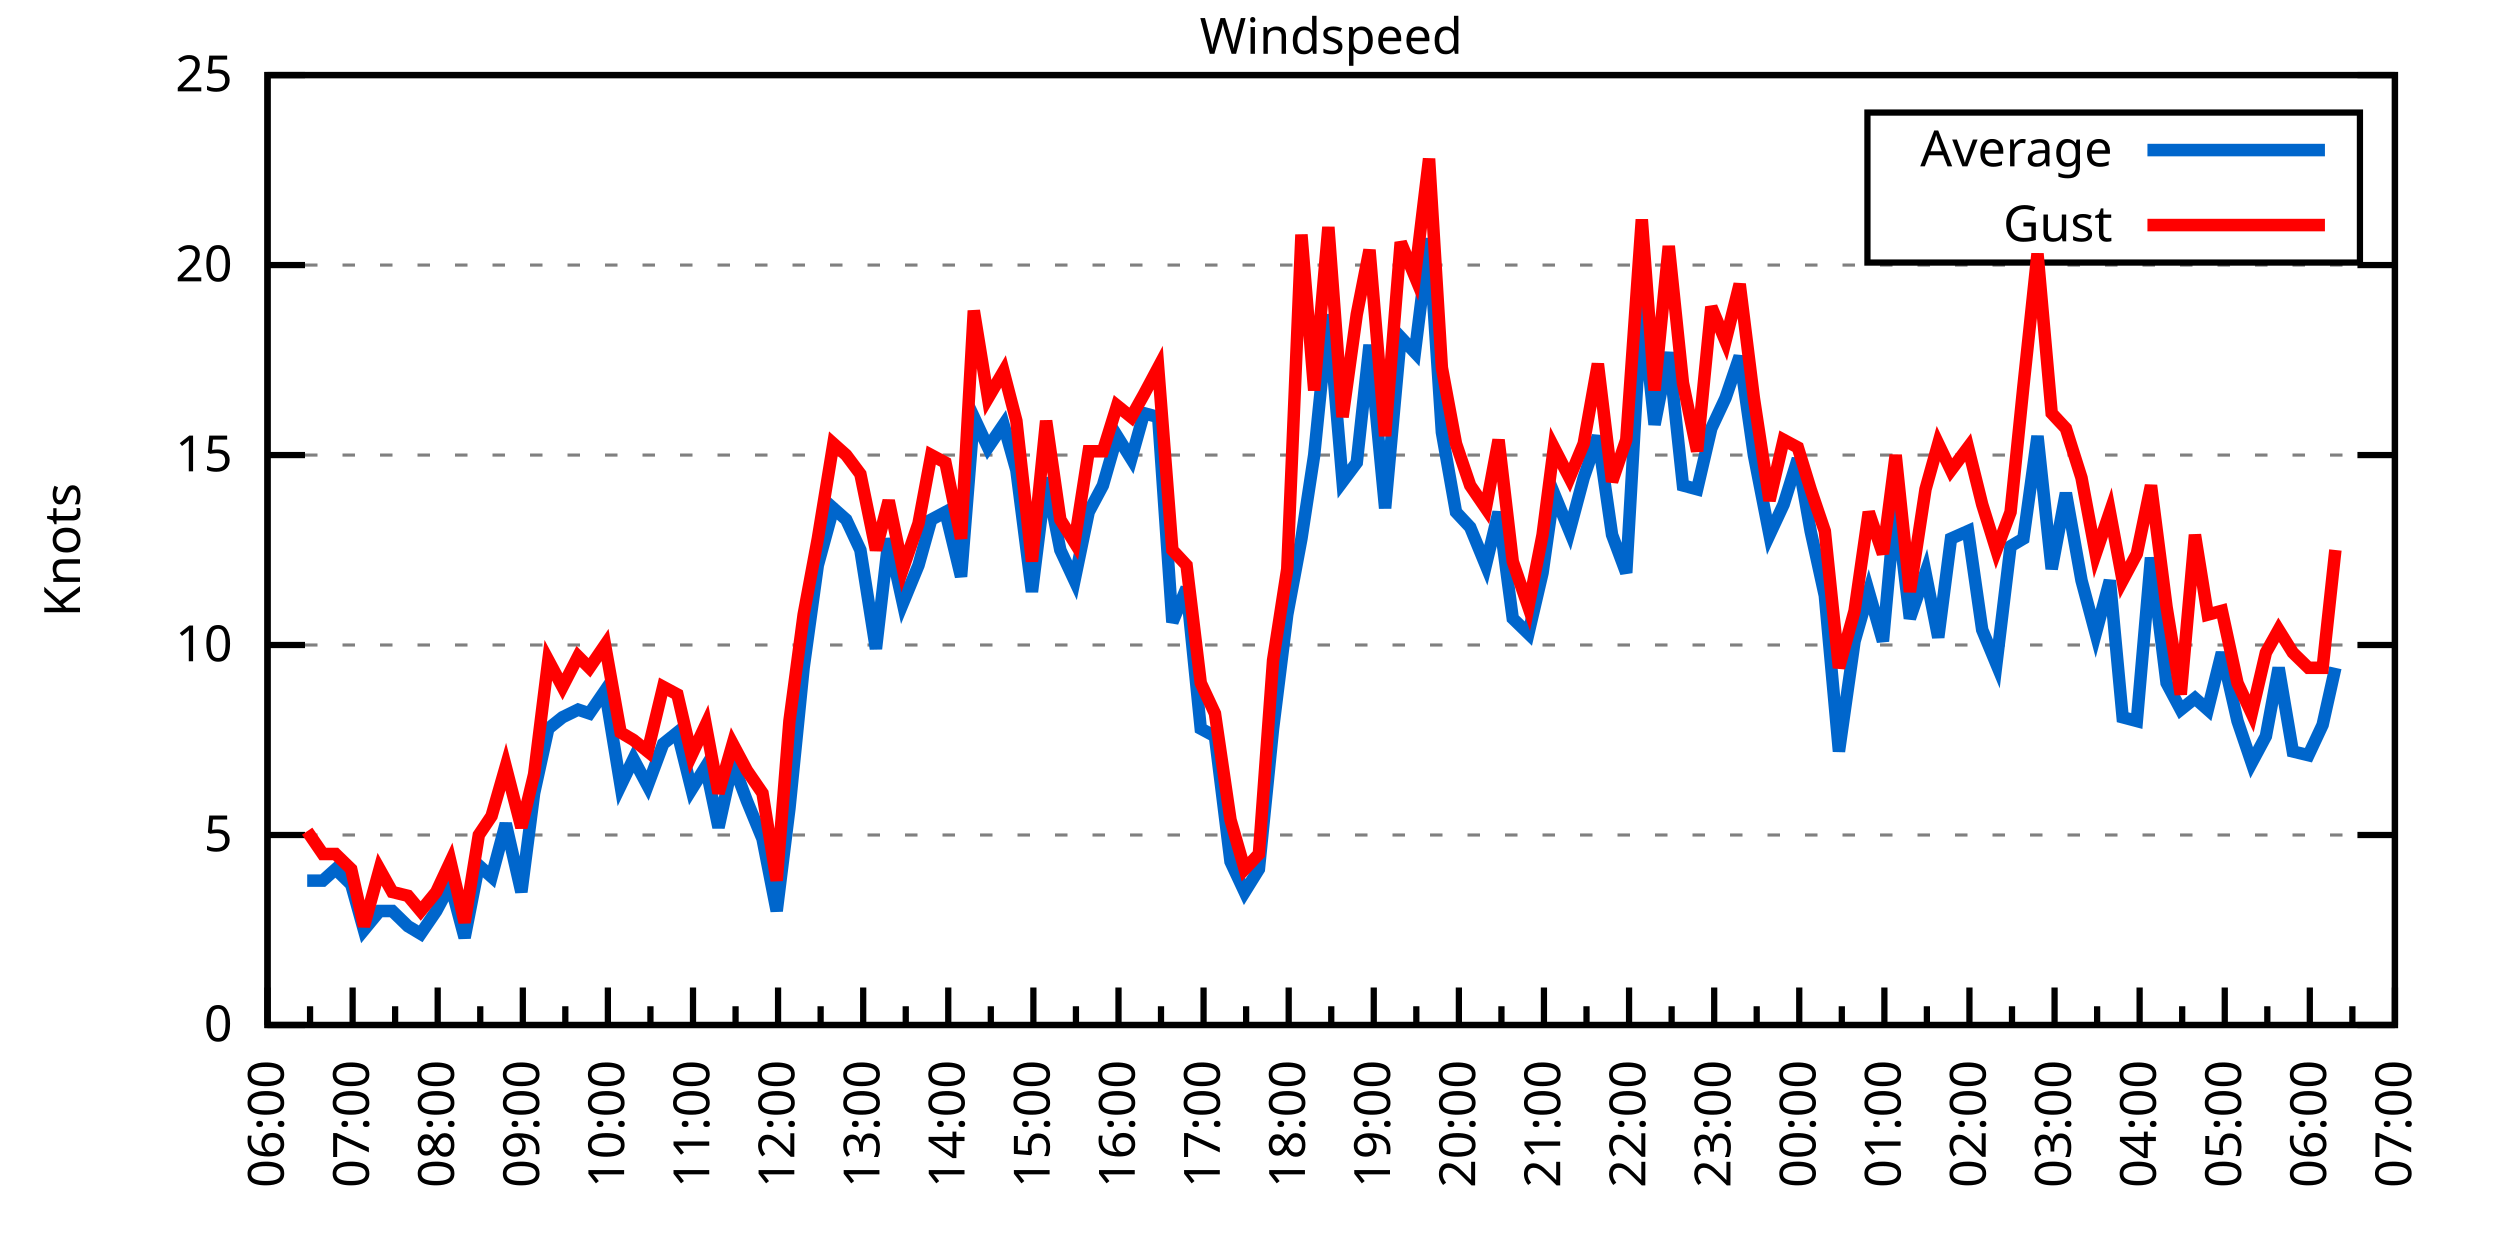
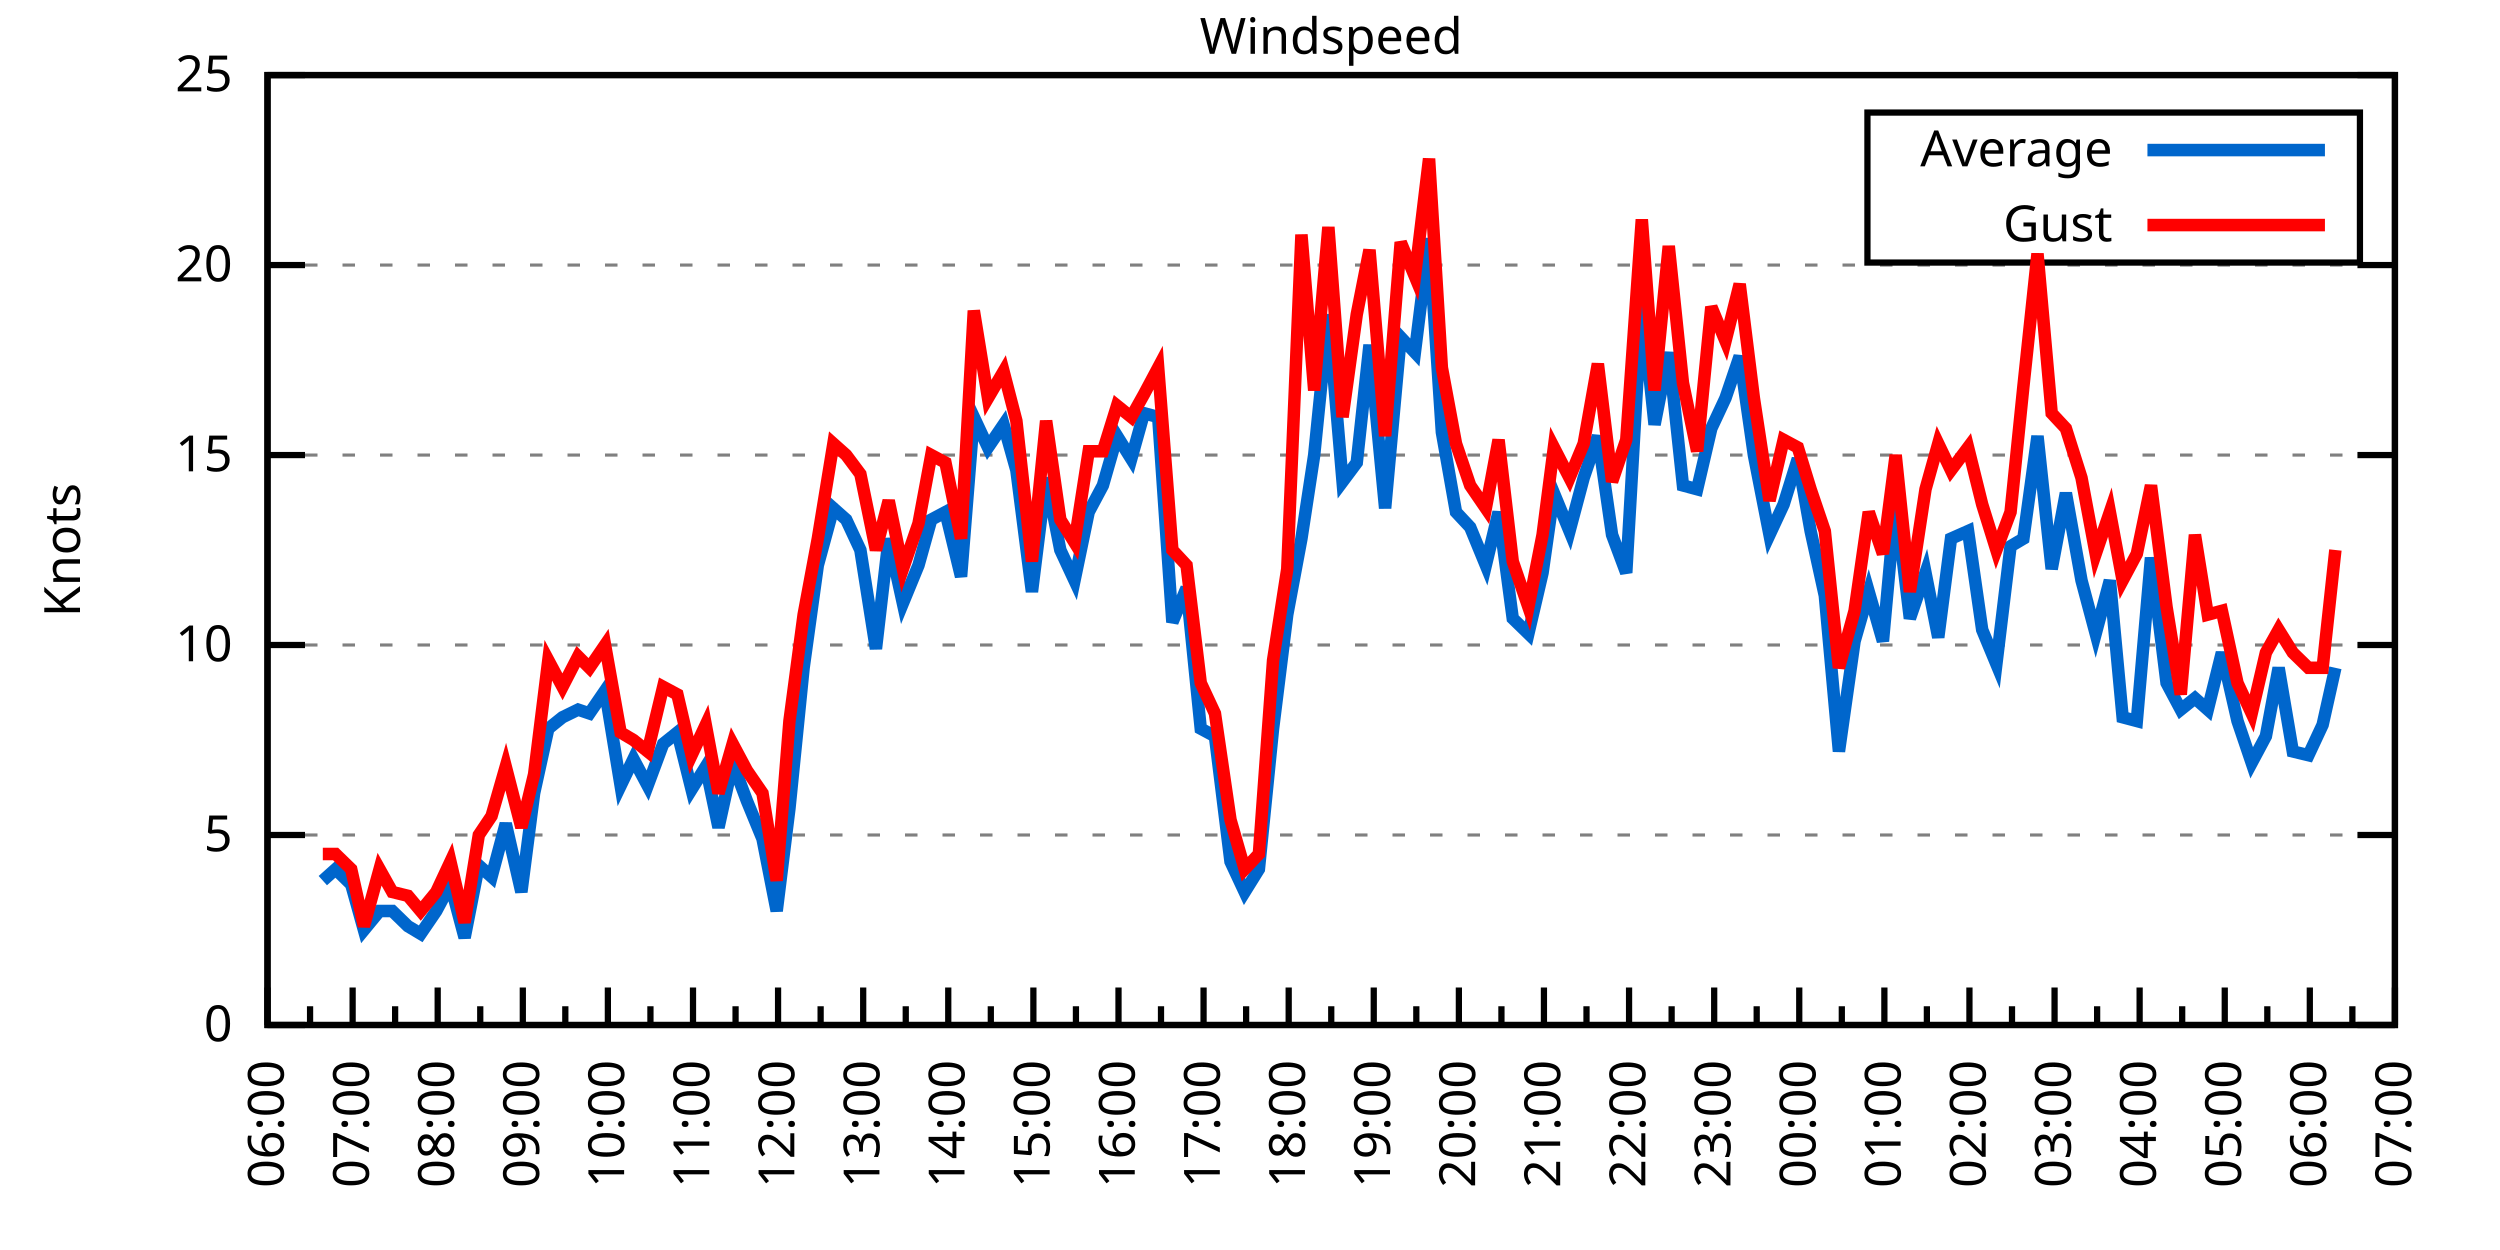
<svg xmlns="http://www.w3.org/2000/svg" xmlns:xlink="http://www.w3.org/1999/xlink" width="400" height="200" viewBox="0 0 400 200">
  <g id="gnuplot_canvas">
    <rect x="0" y="0" width="400" height="200" fill="none" />
    <defs>
      <circle id="gpDot" r="0.5" stroke-width="0.5" stroke="currentColor" />
      <path id="gpPt0" stroke-width="0.333" stroke="currentColor" d="M-1,0 h2 M0,-1 v2" />
      <path id="gpPt1" stroke-width="0.333" stroke="currentColor" d="M-1,-1 L1,1 M1,-1 L-1,1" />
      <path id="gpPt2" stroke-width="0.333" stroke="currentColor" d="M-1,0 L1,0 M0,-1 L0,1 M-1,-1 L1,1 M-1,1 L1,-1" />
      <rect id="gpPt3" stroke-width="0.333" stroke="currentColor" x="-1" y="-1" width="2" height="2" />
      <rect id="gpPt4" stroke-width="0.333" stroke="currentColor" fill="currentColor" x="-1" y="-1" width="2" height="2" />
      <circle id="gpPt5" stroke-width="0.333" stroke="currentColor" cx="0" cy="0" r="1" />
      <use xlink:href="#gpPt5" id="gpPt6" fill="currentColor" stroke="none" />
      <path id="gpPt7" stroke-width="0.333" stroke="currentColor" d="M0,-1.33 L-1.33,0.67 L1.33,0.67 z" />
      <use xlink:href="#gpPt7" id="gpPt8" fill="currentColor" stroke="none" />
      <use xlink:href="#gpPt7" id="gpPt9" stroke="currentColor" transform="rotate(180)" />
      <use xlink:href="#gpPt9" id="gpPt10" fill="currentColor" stroke="none" />
      <use xlink:href="#gpPt3" id="gpPt11" stroke="currentColor" transform="rotate(45)" />
      <use xlink:href="#gpPt11" id="gpPt12" fill="currentColor" stroke="none" />
      <path id="gpPt13" stroke-width="0.333" stroke="currentColor" d="M0,1.330 L1.265,0.411 L0.782,-1.067 L-0.782,-1.076 L-1.265,0.411 z" />
      <use xlink:href="#gpPt13" id="gpPt14" fill="currentColor" stroke="none" />
      <filter id="textbox" filterUnits="objectBoundingBox" x="0" y="0" height="1" width="1">
        <feFlood flood-color="white" flood-opacity="1" result="bgnd" />
        <feComposite in="SourceGraphic" in2="bgnd" operator="atop" />
      </filter>
      <filter id="greybox" filterUnits="objectBoundingBox" x="0" y="0" height="1" width="1">
        <feFlood flood-color="lightgrey" flood-opacity="1" result="grey" />
        <feComposite in="SourceGraphic" in2="grey" operator="atop" />
      </filter>
    </defs>
    <g fill="none" color="white" stroke="currentColor" stroke-width="1.00" stroke-linecap="butt" stroke-linejoin="miter">
</g>
    <g fill="none" color="black" stroke="currentColor" stroke-width="1.00" stroke-linecap="butt" stroke-linejoin="miter">
      <g stroke="none" shape-rendering="crispEdges">
        <polygon fill="rgb(255, 255, 255)" points="42.80,164.00 383.18,164.00 383.18,12.02 42.80,12.02 " />
      </g>
    </g>
    <g fill="none" color="black" stroke="currentColor" stroke-width="1.00" stroke-linecap="butt" stroke-linejoin="miter">
</g>
    <g fill="none" color="black" stroke="black" stroke-width="0.50" stroke-linecap="butt" stroke-linejoin="miter">
</g>
    <g fill="none" color="gray" stroke="currentColor" stroke-width="0.50" stroke-linecap="butt" stroke-linejoin="miter">
      <path stroke="gray" stroke-dasharray="2,4" class="gridline" d="M42.80,164.00 L383.19,164.00  " />
    </g>
    <g fill="none" color="gray" stroke="gray" stroke-width="1.00" stroke-linecap="butt" stroke-linejoin="miter">
</g>
    <g fill="none" color="black" stroke="currentColor" stroke-width="1.00" stroke-linecap="butt" stroke-linejoin="miter">
      <path stroke="black" d="M42.80,164.00 L48.80,164.00 M383.19,164.00 L377.19,164.00  " />
      <g transform="translate(37.20,166.60)" stroke="none" fill="black" font-family="Sans" font-size="8.00" text-anchor="end">
        <text>
          <tspan font-family="Sans"> 0</tspan>
        </text>
      </g>
    </g>
    <g fill="none" color="black" stroke="currentColor" stroke-width="1.00" stroke-linecap="butt" stroke-linejoin="miter">
</g>
    <g fill="none" color="black" stroke="black" stroke-width="0.50" stroke-linecap="butt" stroke-linejoin="miter">
</g>
    <g fill="none" color="gray" stroke="currentColor" stroke-width="0.50" stroke-linecap="butt" stroke-linejoin="miter">
      <path stroke="gray" stroke-dasharray="2,4" class="gridline" d="M42.80,133.60 L383.19,133.60  " />
    </g>
    <g fill="none" color="gray" stroke="gray" stroke-width="1.00" stroke-linecap="butt" stroke-linejoin="miter">
</g>
    <g fill="none" color="black" stroke="currentColor" stroke-width="1.00" stroke-linecap="butt" stroke-linejoin="miter">
      <path stroke="black" d="M42.80,133.60 L48.80,133.60 M383.19,133.60 L377.19,133.60  " />
      <g transform="translate(37.20,136.20)" stroke="none" fill="black" font-family="Sans" font-size="8.00" text-anchor="end">
        <text>
          <tspan font-family="Sans"> 5</tspan>
        </text>
      </g>
    </g>
    <g fill="none" color="black" stroke="currentColor" stroke-width="1.00" stroke-linecap="butt" stroke-linejoin="miter">
</g>
    <g fill="none" color="black" stroke="black" stroke-width="0.50" stroke-linecap="butt" stroke-linejoin="miter">
</g>
    <g fill="none" color="gray" stroke="currentColor" stroke-width="0.50" stroke-linecap="butt" stroke-linejoin="miter">
      <path stroke="gray" stroke-dasharray="2,4" class="gridline" d="M42.80,103.20 L383.19,103.20  " />
    </g>
    <g fill="none" color="gray" stroke="gray" stroke-width="1.00" stroke-linecap="butt" stroke-linejoin="miter">
</g>
    <g fill="none" color="black" stroke="currentColor" stroke-width="1.00" stroke-linecap="butt" stroke-linejoin="miter">
      <path stroke="black" d="M42.80,103.20 L48.80,103.20 M383.19,103.20 L377.19,103.20  " />
      <g transform="translate(37.20,105.80)" stroke="none" fill="black" font-family="Sans" font-size="8.00" text-anchor="end">
        <text>
          <tspan font-family="Sans"> 10</tspan>
        </text>
      </g>
    </g>
    <g fill="none" color="black" stroke="currentColor" stroke-width="1.00" stroke-linecap="butt" stroke-linejoin="miter">
</g>
    <g fill="none" color="black" stroke="black" stroke-width="0.50" stroke-linecap="butt" stroke-linejoin="miter">
</g>
    <g fill="none" color="gray" stroke="currentColor" stroke-width="0.50" stroke-linecap="butt" stroke-linejoin="miter">
      <path stroke="gray" stroke-dasharray="2,4" class="gridline" d="M42.80,72.81 L383.19,72.81  " />
    </g>
    <g fill="none" color="gray" stroke="gray" stroke-width="1.00" stroke-linecap="butt" stroke-linejoin="miter">
</g>
    <g fill="none" color="black" stroke="currentColor" stroke-width="1.00" stroke-linecap="butt" stroke-linejoin="miter">
      <path stroke="black" d="M42.80,72.81 L48.80,72.81 M383.19,72.81 L377.19,72.81  " />
      <g transform="translate(37.20,75.41)" stroke="none" fill="black" font-family="Sans" font-size="8.00" text-anchor="end">
        <text>
          <tspan font-family="Sans"> 15</tspan>
        </text>
      </g>
    </g>
    <g fill="none" color="black" stroke="currentColor" stroke-width="1.00" stroke-linecap="butt" stroke-linejoin="miter">
</g>
    <g fill="none" color="black" stroke="black" stroke-width="0.50" stroke-linecap="butt" stroke-linejoin="miter">
</g>
    <g fill="none" color="gray" stroke="currentColor" stroke-width="0.50" stroke-linecap="butt" stroke-linejoin="miter">
      <path stroke="gray" stroke-dasharray="2,4" class="gridline" d="M42.80,42.41 L383.19,42.41  " />
    </g>
    <g fill="none" color="gray" stroke="gray" stroke-width="1.00" stroke-linecap="butt" stroke-linejoin="miter">
</g>
    <g fill="none" color="black" stroke="currentColor" stroke-width="1.00" stroke-linecap="butt" stroke-linejoin="miter">
      <path stroke="black" d="M42.80,42.41 L48.80,42.41 M383.19,42.41 L377.19,42.41  " />
      <g transform="translate(37.20,45.01)" stroke="none" fill="black" font-family="Sans" font-size="8.00" text-anchor="end">
        <text>
          <tspan font-family="Sans"> 20</tspan>
        </text>
      </g>
    </g>
    <g fill="none" color="black" stroke="currentColor" stroke-width="1.00" stroke-linecap="butt" stroke-linejoin="miter">
</g>
    <g fill="none" color="black" stroke="black" stroke-width="0.50" stroke-linecap="butt" stroke-linejoin="miter">
</g>
    <g fill="none" color="gray" stroke="currentColor" stroke-width="0.50" stroke-linecap="butt" stroke-linejoin="miter">
      <path stroke="gray" stroke-dasharray="2,4" class="gridline" d="M42.80,12.01 L383.19,12.01  " />
    </g>
    <g fill="none" color="gray" stroke="gray" stroke-width="1.00" stroke-linecap="butt" stroke-linejoin="miter">
</g>
    <g fill="none" color="black" stroke="currentColor" stroke-width="1.00" stroke-linecap="butt" stroke-linejoin="miter">
      <path stroke="black" d="M42.80,12.01 L48.80,12.01 M383.19,12.01 L377.19,12.01  " />
      <g transform="translate(37.20,14.61)" stroke="none" fill="black" font-family="Sans" font-size="8.00" text-anchor="end">
        <text>
          <tspan font-family="Sans"> 25</tspan>
        </text>
      </g>
    </g>
    <g fill="none" color="black" stroke="currentColor" stroke-width="1.00" stroke-linecap="butt" stroke-linejoin="miter">
      <path stroke="black" d="M42.80,164.00 L42.80,158.00  " />
      <g transform="translate(45.40,169.60) rotate(270)" stroke="none" fill="black" font-family="Sans" font-size="8.00" text-anchor="end">
        <text>
          <tspan font-family="Sans">06:00</tspan>
        </text>
      </g>
    </g>
    <g fill="none" color="black" stroke="currentColor" stroke-width="1.00" stroke-linecap="butt" stroke-linejoin="miter">
      <path stroke="black" d="M49.61,164.00 L49.61,161.00 M56.42,164.00 L56.42,158.00  " />
      <g transform="translate(59.02,169.60) rotate(270)" stroke="none" fill="black" font-family="Sans" font-size="8.00" text-anchor="end">
        <text>
          <tspan font-family="Sans">07:00</tspan>
        </text>
      </g>
    </g>
    <g fill="none" color="black" stroke="currentColor" stroke-width="1.00" stroke-linecap="butt" stroke-linejoin="miter">
      <path stroke="black" d="M63.22,164.00 L63.22,161.00 M70.03,164.00 L70.03,158.00  " />
      <g transform="translate(72.63,169.60) rotate(270)" stroke="none" fill="black" font-family="Sans" font-size="8.00" text-anchor="end">
        <text>
          <tspan font-family="Sans">08:00</tspan>
        </text>
      </g>
    </g>
    <g fill="none" color="black" stroke="currentColor" stroke-width="1.00" stroke-linecap="butt" stroke-linejoin="miter">
      <path stroke="black" d="M76.84,164.00 L76.84,161.00 M83.65,164.00 L83.65,158.00  " />
      <g transform="translate(86.25,169.60) rotate(270)" stroke="none" fill="black" font-family="Sans" font-size="8.00" text-anchor="end">
        <text>
          <tspan font-family="Sans">09:00</tspan>
        </text>
      </g>
    </g>
    <g fill="none" color="black" stroke="currentColor" stroke-width="1.00" stroke-linecap="butt" stroke-linejoin="miter">
      <path stroke="black" d="M90.45,164.00 L90.45,161.00 M97.26,164.00 L97.26,158.00  " />
      <g transform="translate(99.86,169.60) rotate(270)" stroke="none" fill="black" font-family="Sans" font-size="8.00" text-anchor="end">
        <text>
          <tspan font-family="Sans">10:00</tspan>
        </text>
      </g>
    </g>
    <g fill="none" color="black" stroke="currentColor" stroke-width="1.00" stroke-linecap="butt" stroke-linejoin="miter">
      <path stroke="black" d="M104.07,164.00 L104.07,161.00 M110.88,164.00 L110.88,158.00  " />
      <g transform="translate(113.48,169.60) rotate(270)" stroke="none" fill="black" font-family="Sans" font-size="8.00" text-anchor="end">
        <text>
          <tspan font-family="Sans">11:00</tspan>
        </text>
      </g>
    </g>
    <g fill="none" color="black" stroke="currentColor" stroke-width="1.00" stroke-linecap="butt" stroke-linejoin="miter">
      <path stroke="black" d="M117.69,164.00 L117.69,161.00 M124.49,164.00 L124.49,158.00  " />
      <g transform="translate(127.09,169.60) rotate(270)" stroke="none" fill="black" font-family="Sans" font-size="8.00" text-anchor="end">
        <text>
          <tspan font-family="Sans">12:00</tspan>
        </text>
      </g>
    </g>
    <g fill="none" color="black" stroke="currentColor" stroke-width="1.00" stroke-linecap="butt" stroke-linejoin="miter">
      <path stroke="black" d="M131.30,164.00 L131.30,161.00 M138.11,164.00 L138.11,158.00  " />
      <g transform="translate(140.71,169.60) rotate(270)" stroke="none" fill="black" font-family="Sans" font-size="8.00" text-anchor="end">
        <text>
          <tspan font-family="Sans">13:00</tspan>
        </text>
      </g>
    </g>
    <g fill="none" color="black" stroke="currentColor" stroke-width="1.00" stroke-linecap="butt" stroke-linejoin="miter">
      <path stroke="black" d="M144.92,164.00 L144.92,161.00 M151.72,164.00 L151.72,158.00  " />
      <g transform="translate(154.32,169.60) rotate(270)" stroke="none" fill="black" font-family="Sans" font-size="8.00" text-anchor="end">
        <text>
          <tspan font-family="Sans">14:00</tspan>
        </text>
      </g>
    </g>
    <g fill="none" color="black" stroke="currentColor" stroke-width="1.00" stroke-linecap="butt" stroke-linejoin="miter">
      <path stroke="black" d="M158.53,164.00 L158.53,161.00 M165.34,164.00 L165.34,158.00  " />
      <g transform="translate(167.94,169.60) rotate(270)" stroke="none" fill="black" font-family="Sans" font-size="8.00" text-anchor="end">
        <text>
          <tspan font-family="Sans">15:00</tspan>
        </text>
      </g>
    </g>
    <g fill="none" color="black" stroke="currentColor" stroke-width="1.00" stroke-linecap="butt" stroke-linejoin="miter">
      <path stroke="black" d="M172.15,164.00 L172.15,161.00 M178.96,164.00 L178.96,158.00  " />
      <g transform="translate(181.56,169.60) rotate(270)" stroke="none" fill="black" font-family="Sans" font-size="8.00" text-anchor="end">
        <text>
          <tspan font-family="Sans">16:00</tspan>
        </text>
      </g>
    </g>
    <g fill="none" color="black" stroke="currentColor" stroke-width="1.00" stroke-linecap="butt" stroke-linejoin="miter">
      <path stroke="black" d="M185.76,164.00 L185.76,161.00 M192.57,164.00 L192.57,158.00  " />
      <g transform="translate(195.17,169.60) rotate(270)" stroke="none" fill="black" font-family="Sans" font-size="8.00" text-anchor="end">
        <text>
          <tspan font-family="Sans">17:00</tspan>
        </text>
      </g>
    </g>
    <g fill="none" color="black" stroke="currentColor" stroke-width="1.00" stroke-linecap="butt" stroke-linejoin="miter">
      <path stroke="black" d="M199.38,164.00 L199.38,161.00 M206.19,164.00 L206.19,158.00  " />
      <g transform="translate(208.79,169.60) rotate(270)" stroke="none" fill="black" font-family="Sans" font-size="8.00" text-anchor="end">
        <text>
          <tspan font-family="Sans">18:00</tspan>
        </text>
      </g>
    </g>
    <g fill="none" color="black" stroke="currentColor" stroke-width="1.00" stroke-linecap="butt" stroke-linejoin="miter">
      <path stroke="black" d="M213.00,164.00 L213.00,161.00 M219.80,164.00 L219.80,158.00  " />
      <g transform="translate(222.40,169.60) rotate(270)" stroke="none" fill="black" font-family="Sans" font-size="8.00" text-anchor="end">
        <text>
          <tspan font-family="Sans">19:00</tspan>
        </text>
      </g>
    </g>
    <g fill="none" color="black" stroke="currentColor" stroke-width="1.00" stroke-linecap="butt" stroke-linejoin="miter">
      <path stroke="black" d="M226.61,164.00 L226.61,161.00 M233.42,164.00 L233.42,158.00  " />
      <g transform="translate(236.02,169.60) rotate(270)" stroke="none" fill="black" font-family="Sans" font-size="8.00" text-anchor="end">
        <text>
          <tspan font-family="Sans">20:00</tspan>
        </text>
      </g>
    </g>
    <g fill="none" color="black" stroke="currentColor" stroke-width="1.00" stroke-linecap="butt" stroke-linejoin="miter">
      <path stroke="black" d="M240.23,164.00 L240.23,161.00 M247.03,164.00 L247.03,158.00  " />
      <g transform="translate(249.63,169.60) rotate(270)" stroke="none" fill="black" font-family="Sans" font-size="8.00" text-anchor="end">
        <text>
          <tspan font-family="Sans">21:00</tspan>
        </text>
      </g>
    </g>
    <g fill="none" color="black" stroke="currentColor" stroke-width="1.00" stroke-linecap="butt" stroke-linejoin="miter">
      <path stroke="black" d="M253.84,164.00 L253.84,161.00 M260.65,164.00 L260.65,158.00  " />
      <g transform="translate(263.25,169.60) rotate(270)" stroke="none" fill="black" font-family="Sans" font-size="8.00" text-anchor="end">
        <text>
          <tspan font-family="Sans">22:00</tspan>
        </text>
      </g>
    </g>
    <g fill="none" color="black" stroke="currentColor" stroke-width="1.00" stroke-linecap="butt" stroke-linejoin="miter">
      <path stroke="black" d="M267.46,164.00 L267.46,161.00 M274.27,164.00 L274.27,158.00  " />
      <g transform="translate(276.87,169.60) rotate(270)" stroke="none" fill="black" font-family="Sans" font-size="8.00" text-anchor="end">
        <text>
          <tspan font-family="Sans">23:00</tspan>
        </text>
      </g>
    </g>
    <g fill="none" color="black" stroke="currentColor" stroke-width="1.00" stroke-linecap="butt" stroke-linejoin="miter">
      <path stroke="black" d="M281.07,164.00 L281.07,161.00 M287.88,164.00 L287.88,158.00  " />
      <g transform="translate(290.48,169.60) rotate(270)" stroke="none" fill="black" font-family="Sans" font-size="8.00" text-anchor="end">
        <text>
          <tspan font-family="Sans">00:00</tspan>
        </text>
      </g>
    </g>
    <g fill="none" color="black" stroke="currentColor" stroke-width="1.00" stroke-linecap="butt" stroke-linejoin="miter">
      <path stroke="black" d="M294.69,164.00 L294.69,161.00 M301.50,164.00 L301.50,158.00  " />
      <g transform="translate(304.10,169.60) rotate(270)" stroke="none" fill="black" font-family="Sans" font-size="8.00" text-anchor="end">
        <text>
          <tspan font-family="Sans">01:00</tspan>
        </text>
      </g>
    </g>
    <g fill="none" color="black" stroke="currentColor" stroke-width="1.00" stroke-linecap="butt" stroke-linejoin="miter">
      <path stroke="black" d="M308.30,164.00 L308.30,161.00 M315.11,164.00 L315.11,158.00  " />
      <g transform="translate(317.71,169.60) rotate(270)" stroke="none" fill="black" font-family="Sans" font-size="8.00" text-anchor="end">
        <text>
          <tspan font-family="Sans">02:00</tspan>
        </text>
      </g>
    </g>
    <g fill="none" color="black" stroke="currentColor" stroke-width="1.00" stroke-linecap="butt" stroke-linejoin="miter">
      <path stroke="black" d="M321.92,164.00 L321.92,161.00 M328.73,164.00 L328.73,158.00  " />
      <g transform="translate(331.33,169.60) rotate(270)" stroke="none" fill="black" font-family="Sans" font-size="8.00" text-anchor="end">
        <text>
          <tspan font-family="Sans">03:00</tspan>
        </text>
      </g>
    </g>
    <g fill="none" color="black" stroke="currentColor" stroke-width="1.00" stroke-linecap="butt" stroke-linejoin="miter">
      <path stroke="black" d="M335.54,164.00 L335.54,161.00 M342.34,164.00 L342.34,158.00  " />
      <g transform="translate(344.94,169.60) rotate(270)" stroke="none" fill="black" font-family="Sans" font-size="8.00" text-anchor="end">
        <text>
          <tspan font-family="Sans">04:00</tspan>
        </text>
      </g>
    </g>
    <g fill="none" color="black" stroke="currentColor" stroke-width="1.00" stroke-linecap="butt" stroke-linejoin="miter">
      <path stroke="black" d="M349.15,164.00 L349.15,161.00 M355.96,164.00 L355.96,158.00  " />
      <g transform="translate(358.56,169.60) rotate(270)" stroke="none" fill="black" font-family="Sans" font-size="8.00" text-anchor="end">
        <text>
          <tspan font-family="Sans">05:00</tspan>
        </text>
      </g>
    </g>
    <g fill="none" color="black" stroke="currentColor" stroke-width="1.00" stroke-linecap="butt" stroke-linejoin="miter">
      <path stroke="black" d="M362.77,164.00 L362.77,161.00 M369.57,164.00 L369.57,158.00  " />
      <g transform="translate(372.17,169.60) rotate(270)" stroke="none" fill="black" font-family="Sans" font-size="8.00" text-anchor="end">
        <text>
          <tspan font-family="Sans">06:00</tspan>
        </text>
      </g>
    </g>
    <g fill="none" color="black" stroke="currentColor" stroke-width="1.00" stroke-linecap="butt" stroke-linejoin="miter">
      <path stroke="black" d="M376.38,164.00 L376.38,161.00 M383.19,164.00 L383.19,158.00  " />
      <g transform="translate(385.79,169.60) rotate(270)" stroke="none" fill="black" font-family="Sans" font-size="8.00" text-anchor="end">
        <text>
          <tspan font-family="Sans">07:00</tspan>
        </text>
      </g>
    </g>
    <g fill="none" color="black" stroke="currentColor" stroke-width="1.00" stroke-linecap="butt" stroke-linejoin="miter">
</g>
    <g fill="none" color="black" stroke="currentColor" stroke-width="1.00" stroke-linecap="butt" stroke-linejoin="miter">
      <path stroke="black" d="M42.80,12.01 L42.80,164.00 L383.19,164.00 L383.19,12.01 L42.80,12.01 Z  " />
    </g>
    <g fill="none" color="black" stroke="currentColor" stroke-width="1.00" stroke-linecap="butt" stroke-linejoin="miter">
      <g transform="translate(12.80,88.01) rotate(270)" stroke="none" fill="black" font-family="Sans" font-size="8.00" text-anchor="middle">
        <text>
          <tspan font-family="Sans">Knots</tspan>
        </text>
      </g>
    </g>
    <g fill="none" color="black" stroke="currentColor" stroke-width="1.00" stroke-linecap="butt" stroke-linejoin="miter">
</g>
    <g fill="none" color="black" stroke="currentColor" stroke-width="1.00" stroke-linecap="butt" stroke-linejoin="miter">
      <path stroke="black" d="M298.79,42.01 L298.79,18.01 L377.59,18.01 L377.59,42.01 L298.79,42.01 Z  " />
    </g>
    <g id="Windspeed_plot_1">
      <g fill="none" color="white" stroke="black" stroke-width="2.00" stroke-linecap="butt" stroke-linejoin="miter">
</g>
      <g fill="none" color="black" stroke="currentColor" stroke-width="2.00" stroke-linecap="butt" stroke-linejoin="miter">
        <g transform="translate(337.99,26.61)" stroke="none" fill="black" font-family="Sans" font-size="8.00" text-anchor="end">
          <text>
            <tspan font-family="Sans">Average</tspan>
          </text>
        </g>
      </g>
      <g fill="none" color="black" stroke="currentColor" stroke-width="2.00" stroke-linecap="butt" stroke-linejoin="miter">
-         <path stroke="rgb(  0, 102, 204)" d="M343.59,24.01 L371.99,24.01 M49.15,140.90 L51.65,140.90 L53.69,139.07 L56.19,141.51 L58.23,148.80 L60.73,145.76   L62.77,145.76 L65.27,148.19 L67.31,149.41 L69.80,145.76 L72.07,141.51 L74.34,150.02 L76.61,138.47 L78.65,140.29   L80.92,131.78 L83.42,142.72 L85.46,126.91 L87.73,116.58 L90.00,114.76 L92.50,113.54 L94.31,114.15 L96.81,110.50   L99.30,125.70 L101.35,121.44 L103.62,125.70 L106.11,119.01 L108.38,117.19 L110.65,126.31 L112.92,122.66 L114.96,132.39   L117.23,122.05 L119.50,128.13 L122.00,134.21 L124.27,145.76 L126.31,129.35 L128.58,106.85 L130.85,90.44 L133.34,81.32   L135.39,83.14 L137.66,88.00 L140.15,103.81 L142.19,86.18 L144.46,96.52 L146.96,90.44 L149.00,83.14 L151.27,81.93   L153.77,92.26 L155.81,66.73 L158.08,71.59 L160.57,67.94 L162.62,75.24 L165.11,94.69 L167.38,76.45 L169.65,88.00   L171.92,92.87 L174.19,81.93 L176.46,77.67 L178.73,69.77 L181.00,73.41 L183.04,66.12 L185.31,66.73 L187.58,99.56   L189.85,94.08 L192.12,116.58 L194.39,117.80 L196.88,137.86 L199.15,142.72 L201.42,139.07 L203.69,116.58 L205.96,98.34   L208.23,86.18 L210.27,72.81 L212.54,50.31 L214.81,77.06 L217.08,74.02 L219.12,55.18 L221.62,81.32 L224.11,53.96   L226.38,56.39 L228.65,38.15 L230.70,69.16 L232.96,81.93 L235.23,84.36 L237.73,90.44 L239.77,81.93 L242.04,98.95   L244.54,101.38 L246.81,91.65 L248.62,78.89 L251.12,84.97 L253.39,76.45 L255.66,69.77 L257.93,85.57 L260.20,91.65   L262.69,48.49 L264.73,67.94 L267.00,56.39 L269.27,77.67 L271.54,78.28 L273.81,68.55 L276.08,63.69 L278.35,57.00   L280.62,72.81 L283.12,85.57 L285.38,80.71 L287.65,73.41 L289.70,84.97 L291.97,95.30 L294.23,120.23 L296.73,102.60   L299.00,94.69 L301.27,102.60 L303.31,80.10 L305.58,98.95 L308.08,91.65 L310.12,101.99 L312.16,86.18 L314.89,84.97   L317.15,100.77 L319.42,106.24 L321.69,87.40 L323.74,86.18 L326.00,69.77 L328.27,91.04 L330.54,78.89 L333.04,92.87   L335.31,101.38 L337.58,92.87 L339.62,114.76 L341.89,115.36 L344.16,89.22 L346.65,109.28 L348.92,113.54 L351.19,111.72   L353.24,113.54 L355.50,104.42 L358.00,115.36 L360.27,122.05 L362.54,117.80 L364.58,106.85 L366.85,120.23 L369.35,120.83   L371.62,115.97 L373.66,106.85  " />
+         <path stroke="rgb(  0, 102, 204)" d="M343.59,24.01 L371.99,24.01 M51.65,140.90 L53.69,139.07 L56.19,141.51 L58.23,148.80 L60.73,145.76 L62.77,145.76   L65.27,148.19 L67.31,149.41 L69.80,145.76 L72.07,141.51 L74.34,150.02 L76.61,138.47 L78.65,140.29 L80.92,131.78   L83.42,142.72 L85.46,126.91 L87.73,116.58 L90.00,114.76 L92.50,113.54 L94.31,114.15 L96.81,110.50 L99.30,125.70   L101.35,121.44 L103.62,125.70 L106.11,119.01 L108.38,117.19 L110.65,126.31 L112.92,122.66 L114.96,132.39 L117.23,122.05   L119.50,128.13 L122.00,134.21 L124.27,145.76 L126.31,129.35 L128.58,106.85 L130.85,90.44 L133.34,81.32 L135.39,83.14   L137.66,88.00 L140.15,103.81 L142.19,86.18 L144.46,96.52 L146.96,90.44 L149.00,83.14 L151.27,81.93 L153.77,92.26   L155.81,66.73 L158.08,71.59 L160.57,67.94 L162.62,75.24 L165.11,94.69 L167.38,76.45 L169.65,88.00 L171.92,92.87   L174.19,81.93 L176.46,77.67 L178.73,69.77 L181.00,73.41 L183.04,66.12 L185.31,66.73 L187.58,99.56 L189.85,94.08   L192.12,116.58 L194.39,117.80 L196.88,137.86 L199.15,142.72 L201.42,139.07 L203.69,116.58 L205.96,98.34 L208.23,86.18   L210.27,72.81 L212.54,50.31 L214.81,77.06 L217.08,74.02 L219.12,55.18 L221.62,81.32 L224.11,53.96 L226.38,56.39   L228.65,38.15 L230.70,69.16 L232.96,81.93 L235.23,84.36 L237.73,90.44 L239.77,81.93 L242.04,98.95 L244.54,101.38   L246.81,91.65 L248.62,78.89 L251.12,84.97 L253.39,76.45 L255.66,69.77 L257.93,85.57 L260.20,91.65 L262.69,48.49   L264.73,67.94 L267.00,56.39 L269.27,77.67 L271.54,78.28 L273.81,68.55 L276.08,63.69 L278.35,57.00 L280.62,72.81   L283.12,85.57 L285.38,80.71 L287.65,73.41 L289.70,84.97 L291.97,95.30 L294.23,120.23 L296.73,102.60 L299.00,94.69   L301.27,102.60 L303.31,80.10 L305.58,98.95 L308.08,91.65 L310.12,101.99 L312.16,86.18 L314.89,84.97 L317.15,100.77   L319.42,106.24 L321.69,87.40 L323.74,86.18 L326.00,69.77 L328.27,91.04 L330.54,78.89 L333.04,92.87 L335.31,101.38   L337.58,92.87 L339.62,114.76 L341.89,115.36 L344.16,89.22 L346.65,109.28 L348.92,113.54 L351.19,111.72 L353.24,113.54   L355.50,104.42 L358.00,115.36 L360.27,122.05 L362.54,117.80 L364.58,106.85 L366.85,120.23 L369.35,120.83 L371.62,115.97   L373.66,106.85  " />
      </g>
    </g>
    <g id="Windspeed_plot_2">
      <g fill="none" color="black" stroke="currentColor" stroke-width="2.00" stroke-linecap="butt" stroke-linejoin="miter">
        <g transform="translate(337.99,38.61)" stroke="none" fill="black" font-family="Sans" font-size="8.00" text-anchor="end">
          <text>
            <tspan font-family="Sans">Gust</tspan>
          </text>
        </g>
      </g>
      <g fill="none" color="black" stroke="currentColor" stroke-width="2.00" stroke-linecap="butt" stroke-linejoin="miter">
-         <path stroke="rgb(255,   0,   0)" d="M343.59,36.01 L371.99,36.01 M49.15,132.99 L51.65,136.64 L53.69,136.64 L56.19,139.07 L58.23,148.19 L60.73,139.07   L62.77,142.72 L65.27,143.33 L67.31,145.76 L69.80,142.72 L72.07,137.86 L74.34,147.59 L76.61,133.60 L78.65,130.56   L80.92,122.66 L83.42,132.39 L85.46,123.87 L87.73,105.64 L90.00,109.89 L92.50,105.03 L94.31,106.85 L96.81,103.20   L99.30,117.19 L101.35,118.40 L103.62,120.23 L106.11,109.89 L108.38,111.11 L110.65,120.83 L112.92,115.97 L114.96,126.91   L117.23,119.01 L119.50,123.27 L122.00,126.91 L124.27,140.90 L126.31,115.36 L128.58,98.34 L130.85,86.18 L133.34,70.98   L135.39,72.81 L137.66,75.85 L140.15,88.00 L142.19,80.10 L144.46,91.04 L146.96,83.75 L149.00,72.81 L151.27,74.02   L153.77,86.18 L155.81,49.70 L158.08,63.69 L160.57,59.43 L162.62,67.33 L165.11,89.83 L167.38,67.33 L169.65,83.14   L171.92,86.79 L174.19,72.20 L176.46,72.20 L178.73,64.90 L181.00,66.73 L183.04,63.08 L185.31,58.82 L187.58,88.00   L189.85,90.44 L192.12,109.28 L194.39,114.15 L196.88,131.17 L199.15,139.07 L201.42,136.64 L203.69,105.64 L205.96,91.04   L208.23,37.54 L210.27,62.47 L212.54,36.33 L214.81,66.73 L217.08,50.31 L219.12,39.98 L221.62,69.77 L224.11,38.76   L226.38,44.23 L228.65,25.39 L230.70,58.82 L232.96,70.98 L235.23,77.67 L237.73,81.32 L239.77,70.37 L242.04,89.83   L244.54,97.12 L246.81,85.57 L248.62,71.59 L251.12,76.45 L253.39,70.98 L255.66,58.21 L257.93,77.06 L260.20,70.37   L262.69,35.11 L264.73,62.47 L267.00,39.37 L269.27,61.25 L271.54,72.20 L273.81,49.10 L276.08,54.57 L278.35,45.45   L280.62,63.69 L283.12,80.10 L285.38,70.37 L287.65,71.59 L289.70,78.28 L291.97,84.97 L294.23,106.85 L296.73,97.73   L299.00,81.93 L301.27,88.61 L303.31,72.81 L305.58,94.69 L308.08,78.28 L310.12,70.98 L312.16,75.24 L314.89,71.59   L317.15,80.71 L319.42,88.00 L321.69,81.93 L323.74,61.86 L326.00,40.58 L328.27,66.12 L330.54,68.55 L333.04,76.45   L335.31,88.61 L337.58,81.93 L339.62,92.87 L341.89,88.61 L344.16,77.67 L346.65,97.12 L348.92,111.11 L351.19,85.57   L353.24,98.34 L355.50,97.73 L358.00,109.28 L360.27,114.15 L362.54,104.42 L364.58,100.77 L366.85,104.42 L369.35,106.85   L371.62,106.85 L373.66,88.00  " />
+         <path stroke="rgb(255,   0,   0)" d="M343.59,36.01 L371.99,36.01 M51.65,136.64 L53.69,136.64 L56.19,139.07 L58.23,148.19 L60.73,139.07 L62.77,142.72   L65.27,143.33 L67.31,145.76 L69.80,142.72 L72.07,137.86 L74.34,147.59 L76.61,133.60 L78.65,130.56 L80.92,122.66   L83.42,132.39 L85.46,123.87 L87.73,105.64 L90.00,109.89 L92.50,105.03 L94.31,106.85 L96.81,103.20 L99.30,117.19   L101.35,118.40 L103.62,120.23 L106.11,109.89 L108.38,111.11 L110.65,120.83 L112.92,115.97 L114.96,126.91 L117.23,119.01   L119.50,123.27 L122.00,126.91 L124.27,140.90 L126.31,115.36 L128.58,98.34 L130.85,86.18 L133.34,70.98 L135.39,72.81   L137.66,75.85 L140.15,88.00 L142.19,80.10 L144.46,91.04 L146.96,83.75 L149.00,72.81 L151.27,74.02 L153.77,86.18   L155.81,49.70 L158.08,63.69 L160.57,59.43 L162.62,67.33 L165.11,89.83 L167.38,67.33 L169.65,83.14 L171.92,86.79   L174.19,72.20 L176.46,72.20 L178.73,64.90 L181.00,66.73 L183.04,63.08 L185.31,58.82 L187.58,88.00 L189.85,90.44   L192.12,109.28 L194.39,114.15 L196.88,131.17 L199.15,139.07 L201.42,136.64 L203.69,105.64 L205.96,91.04 L208.23,37.54   L210.27,62.47 L212.54,36.33 L214.81,66.73 L217.08,50.31 L219.12,39.98 L221.62,69.77 L224.11,38.76 L226.38,44.23   L228.65,25.39 L230.70,58.82 L232.96,70.98 L235.23,77.67 L237.73,81.32 L239.77,70.37 L242.04,89.83 L244.54,97.12   L246.81,85.57 L248.62,71.59 L251.12,76.45 L253.39,70.98 L255.66,58.21 L257.93,77.06 L260.20,70.37 L262.69,35.11   L264.73,62.47 L267.00,39.37 L269.27,61.25 L271.54,72.20 L273.81,49.10 L276.08,54.57 L278.35,45.45 L280.62,63.69   L283.12,80.10 L285.38,70.37 L287.65,71.59 L289.70,78.28 L291.97,84.97 L294.23,106.85 L296.73,97.73 L299.00,81.93   L301.27,88.61 L303.31,72.81 L305.58,94.69 L308.08,78.28 L310.12,70.98 L312.16,75.24 L314.89,71.59 L317.15,80.71   L319.42,88.00 L321.69,81.93 L323.74,61.86 L326.00,40.58 L328.27,66.12 L330.54,68.55 L333.04,76.45 L335.31,88.61   L337.58,81.93 L339.62,92.87 L341.89,88.61 L344.16,77.67 L346.65,97.12 L348.92,111.11 L351.19,85.57 L353.24,98.34   L355.50,97.73 L358.00,109.28 L360.27,114.15 L362.54,104.42 L364.58,100.77 L366.85,104.42 L369.35,106.85 L371.62,106.85   L373.66,88.00  " />
      </g>
    </g>
    <g fill="none" color="black" stroke="currentColor" stroke-width="2.00" stroke-linecap="butt" stroke-linejoin="miter">
</g>
    <g fill="none" color="black" stroke="black" stroke-width="1.00" stroke-linecap="butt" stroke-linejoin="miter">
</g>
    <g fill="none" color="black" stroke="currentColor" stroke-width="1.00" stroke-linecap="butt" stroke-linejoin="miter">
      <path stroke="black" d="M42.80,12.01 L42.80,164.00 L383.19,164.00 L383.19,12.01 L42.80,12.01 Z  " />
    </g>
    <g fill="none" color="black" stroke="currentColor" stroke-width="1.00" stroke-linecap="butt" stroke-linejoin="miter">
      <g transform="translate(212.99,8.61)" stroke="none" fill="black" font-family="Sans" font-size="8.00" text-anchor="middle">
        <text>
          <tspan font-family="Sans">Windspeed</tspan>
        </text>
      </g>
    </g>
    <g fill="none" color="black" stroke="currentColor" stroke-width="1.00" stroke-linecap="butt" stroke-linejoin="miter">
</g>
  </g>
</svg>
